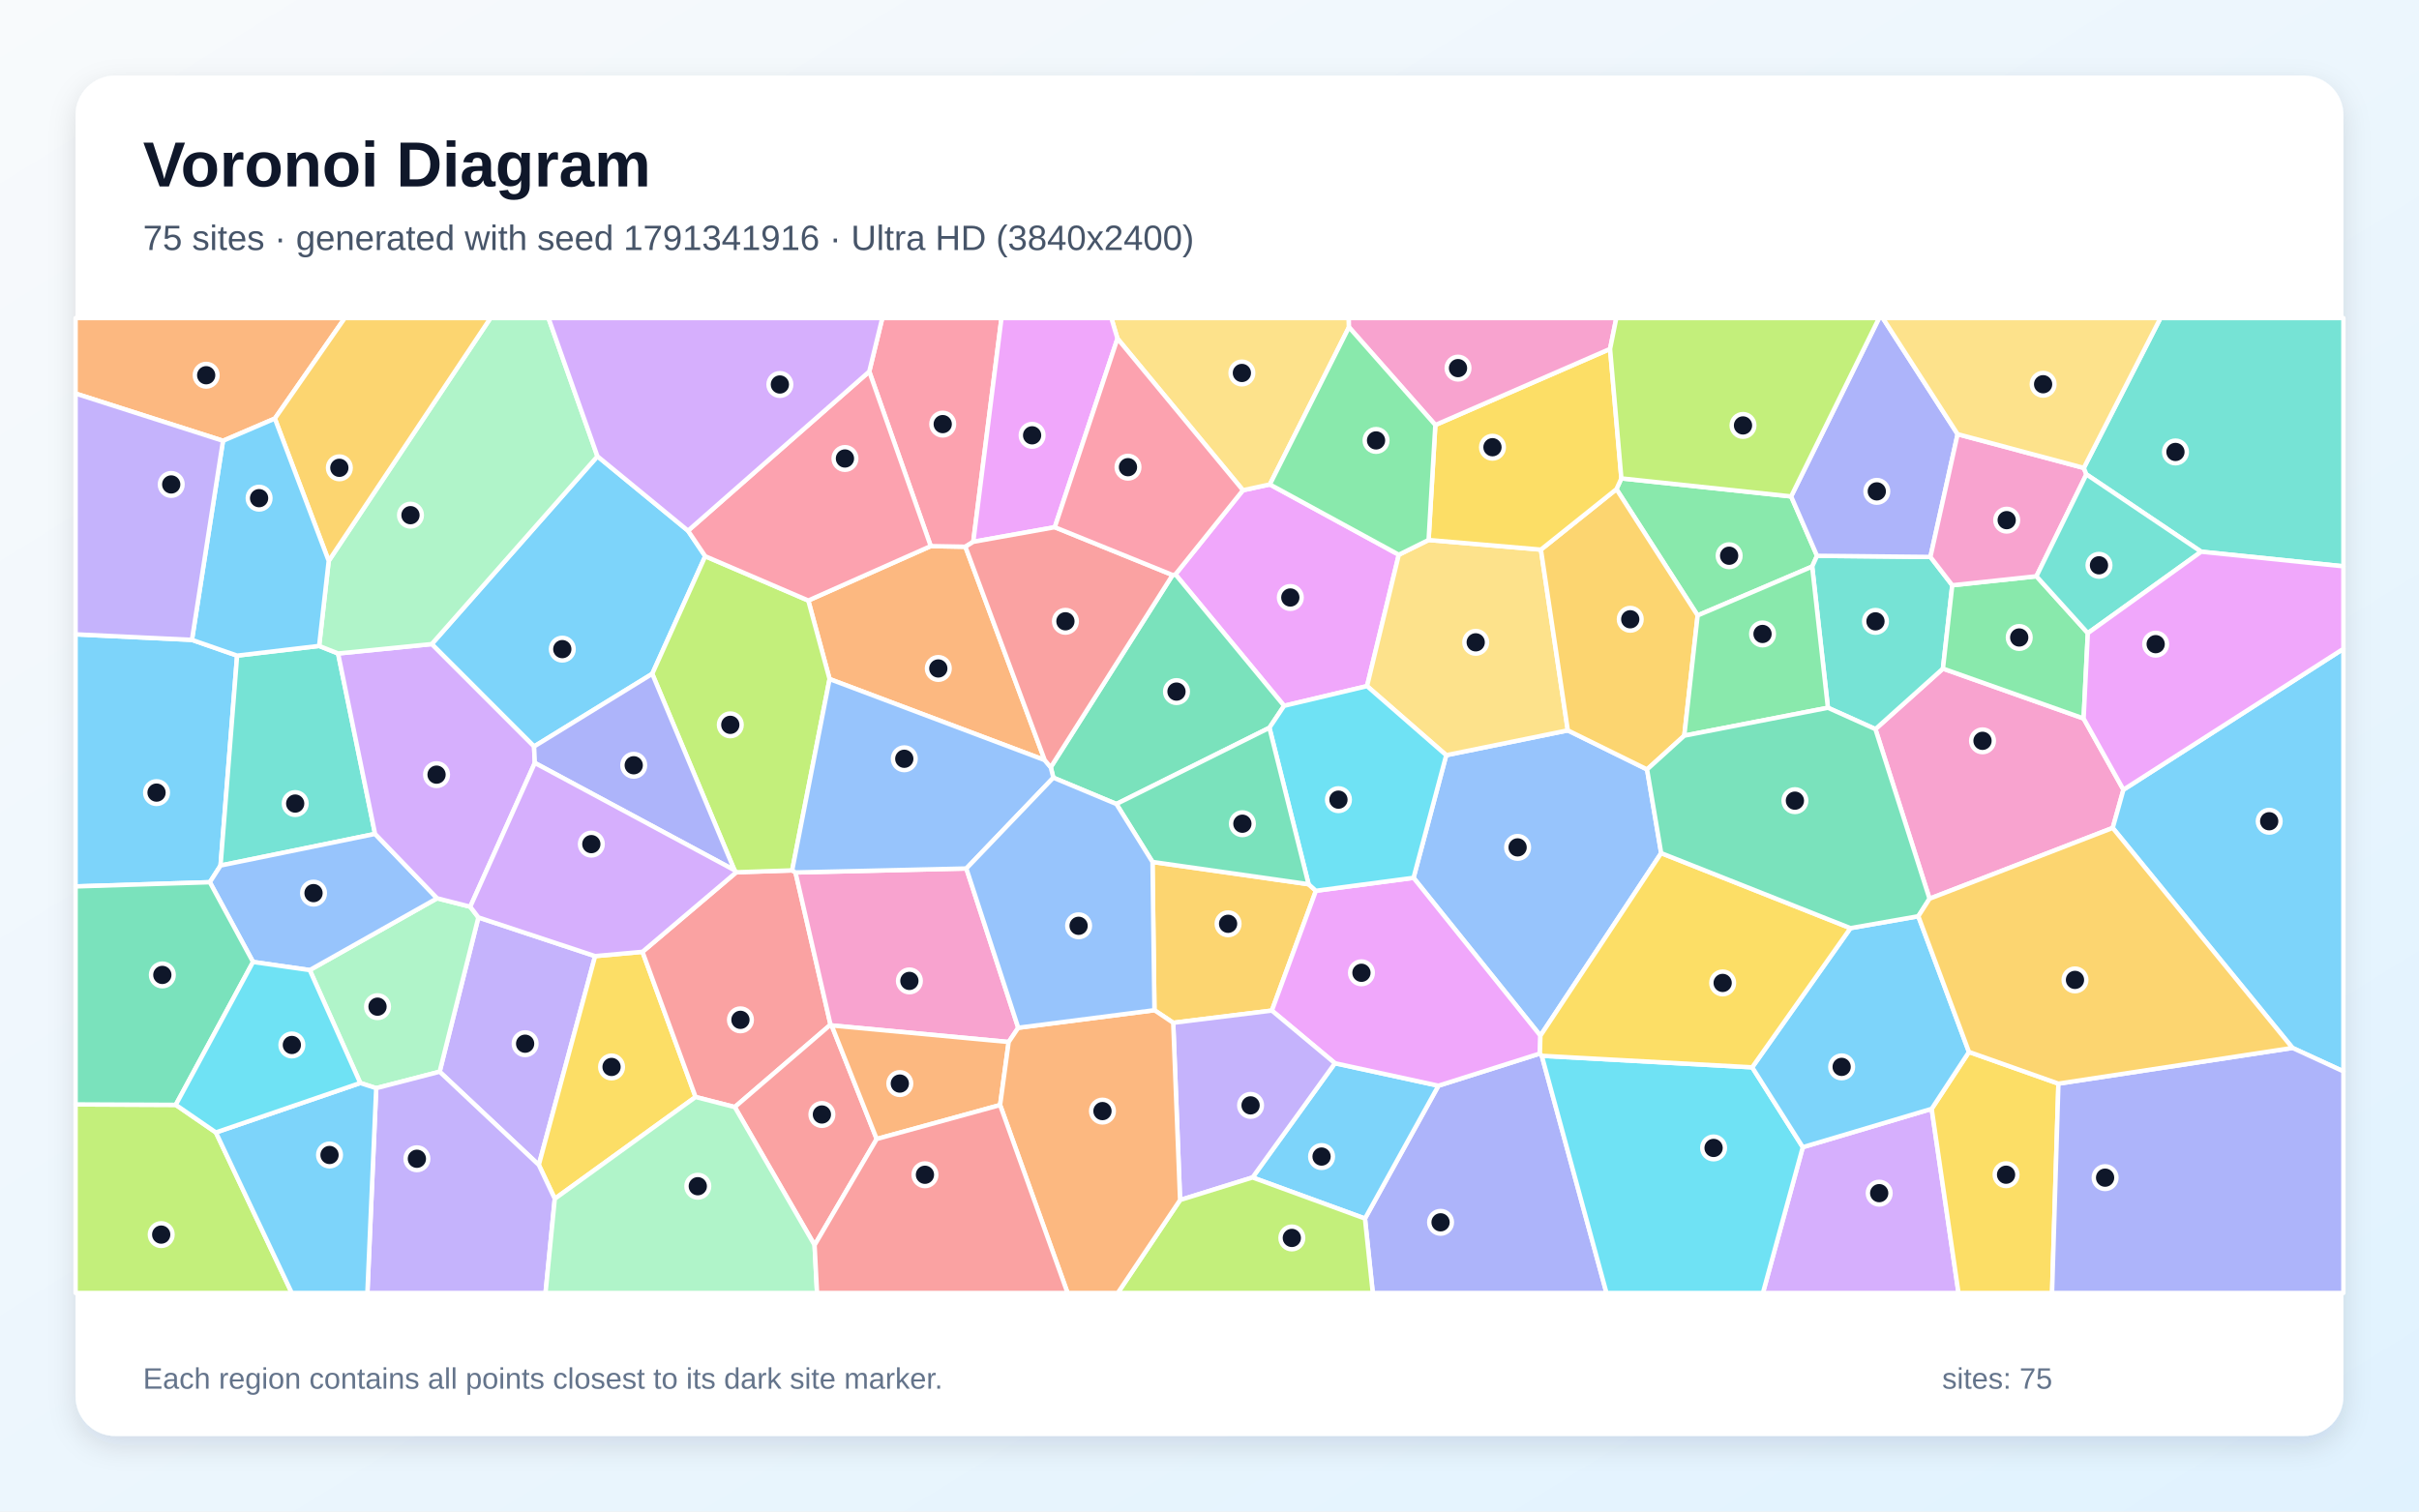
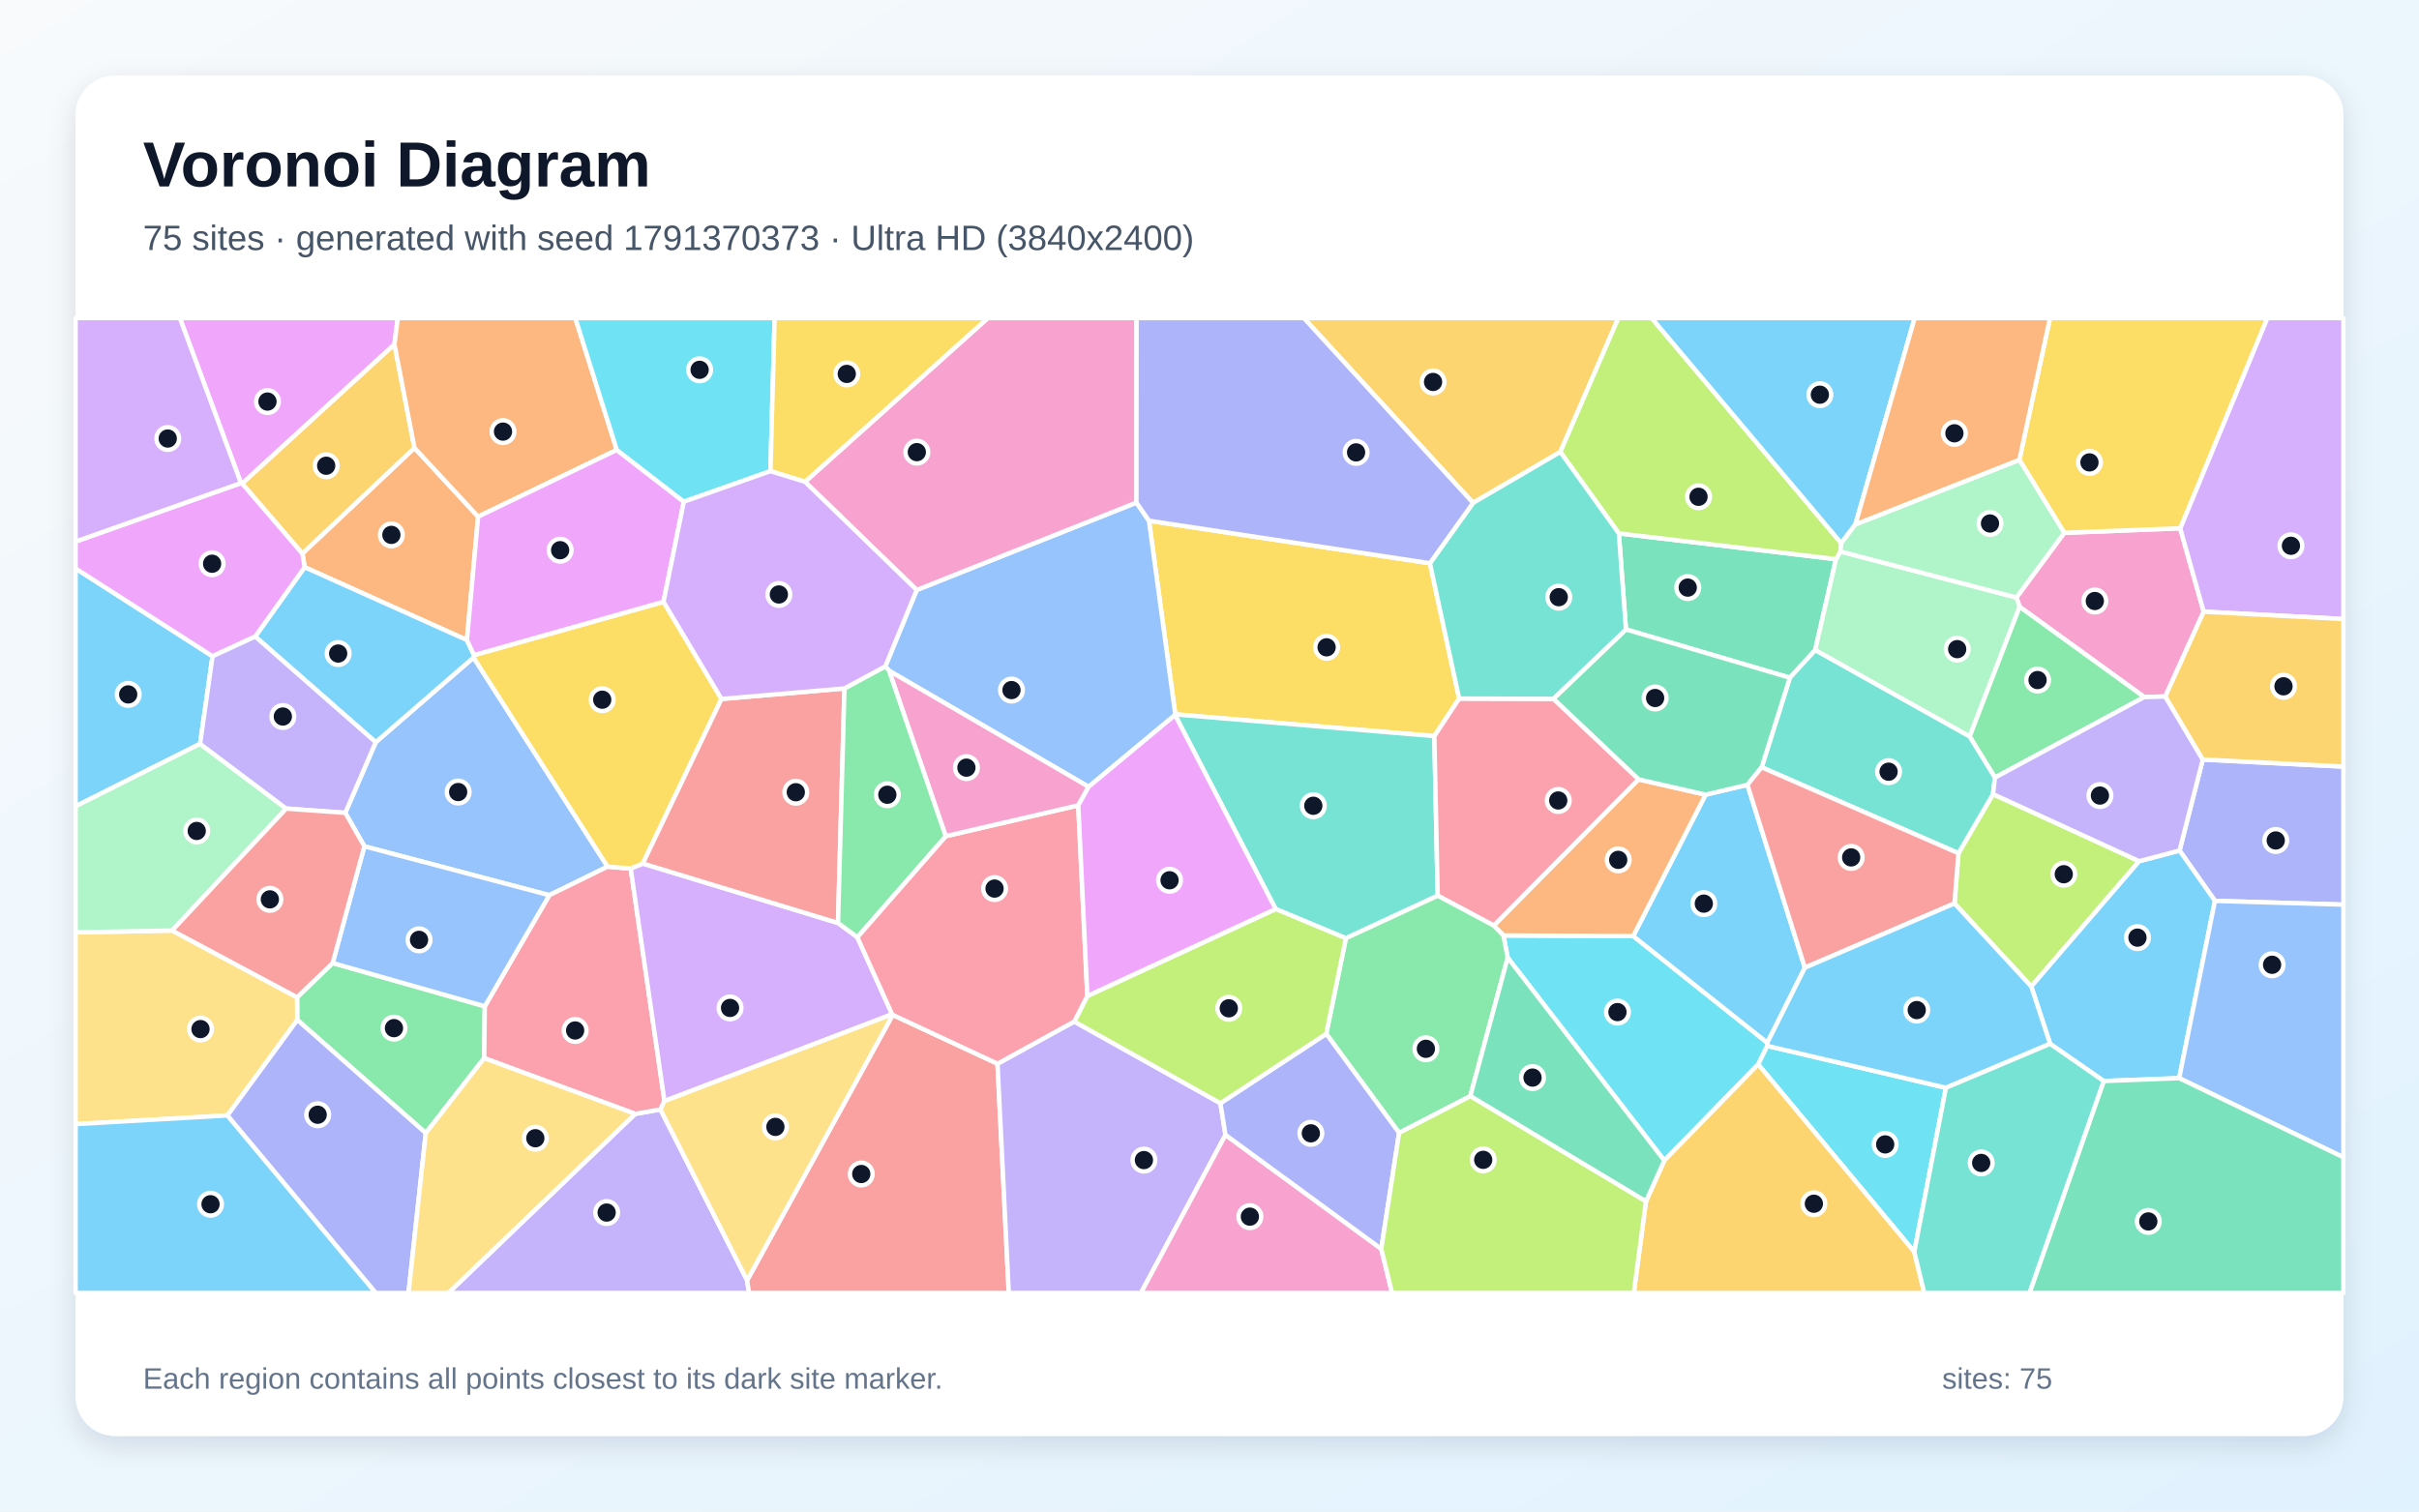
<svg xmlns="http://www.w3.org/2000/svg" width="3840" height="2400" viewBox="0 0 3840 2400" role="img" aria-labelledby="title description">
  <defs>
    <linearGradient id="background" x1="0" y1="0" x2="1" y2="1">
      <stop stop-color="#F8FAFC" />
      <stop offset="1" stop-color="#E0F2FE" />
    </linearGradient>
    <filter id="shadow" x="-5%" y="-5%" width="110%" height="110%">
      <feDropShadow dx="0" dy="15" stdDeviation="22" flood-color="#0F172A" flood-opacity=".12" />
    </filter>
  </defs>
  <rect width="3840" height="2400" fill="url(#background)" />
  <rect x="120" y="120" width="3600" height="2160" rx="63" fill="#FFFFFF" filter="url(#shadow)" />
  <g font-family="Arial, sans-serif">
    <text x="227" y="296" font-size="101" font-weight="700" fill="#0F172A">Voronoi Diagram</text>
-     <text x="227" y="397" font-size="56" fill="#475569">75 sites · generated with seed 1791341916 · Ultra HD (3840x2400)</text>
+     <text x="227" y="397" font-size="56" fill="#475569">75 sites · generated with seed 1791370373 · Ultra HD (3840x2400)</text>
  </g>
  <g stroke="#FFFFFF" stroke-width="7" stroke-linejoin="round">
-     <polygon points="304.7,1016.0 376.4,1041.0 350.1,1374.3 333.1,1400.8 120.0,1407.5 120.0,1007.2" fill="#38BDF8" fill-opacity="0.65" />
-     <polygon points="697.9,1701.7 759.4,1456.7 944.7,1518.1 855.3,1849.7" fill="#A78BFA" fill-opacity="0.65" />
-     <polygon points="3370.8,1253.9 3353.8,1314.6 3063.0,1427.0 2977.1,1157.7 3084.3,1061.6 3307.6,1140.8" fill="#F472B6" fill-opacity="0.65" />
-     <polygon points="1658.4,1206.9 1316.9,1078.2 1283.1,953.5 1477.5,867.1 1532.5,868.1" fill="#FB923C" fill-opacity="0.65" />
-     <polygon points="880.7,1903.4 855.3,1849.7 944.7,1518.1 1019.9,1511.3 1104.2,1741.8" fill="#FACC15" fill-opacity="0.65" />
-     <polygon points="2694.9,977.2 2566.0,776.7 2573.8,759.6 2843.3,788.2 2884.4,882.5 2876.7,899.6" fill="#4ADE80" fill-opacity="0.65" />
-     <polygon points="3064.4,884.3 3099.1,929.3 3084.3,1061.6 2977.1,1157.7 2901.7,1123.8 2876.7,899.6 2884.4,882.5" fill="#2DD4BF" fill-opacity="0.65" />
-     <polygon points="2637.0,1354.6 2445.3,1644.5 2243.9,1393.8 2295.8,1199.1 2488.8,1159.7 2614.6,1221.7" fill="#60A5FA" fill-opacity="0.65" />
-     <polygon points="1973.1,778.4 2015.8,769.2 2220.5,880.8 2170.1,1089.4 2038.4,1120.7 1865.9,912.0" fill="#E879F9" fill-opacity="0.65" />
-     <polygon points="1861.4,913.0 1865.9,912.0 2038.4,1120.7 2015.1,1155.6 1772.2,1276.6 1672.1,1234.8 1668.0,1218.2" fill="#34D399" fill-opacity="0.65" />
-     <polygon points="1166.4,1757.8 1104.2,1741.8 1019.9,1511.3 1168.8,1385.0 1257.5,1382.0 1262.8,1385.3 1318.4,1627.0" fill="#F87171" fill-opacity="0.65" />
-     <polygon points="2166.8,1934.8 2283.4,1723.9 2444.5,1672.8 2447.5,1676.4 2550.2,2053.0 2179.2,2053.0" fill="#818CF8" fill-opacity="0.65" />
-     <polygon points="1829.5,1368.6 2077.3,1404.0 2088.9,1414.4 2019.0,1604.6 1862.4,1624.0 1832.6,1604.0" fill="#FBBF24" fill-opacity="0.65" />
-     <polygon points="120.0,1753.6 279.0,1754.3 342.7,1798.1 463.2,2053.0 120.0,2053.0" fill="#A3E635" fill-opacity="0.65" />
-     <polygon points="2861.8,1821.5 3066.4,1760.6 3109.0,2053.0 2798.5,2053.0" fill="#C084FC" fill-opacity="0.65" />
-     <polygon points="1545.0,860.3 1532.5,868.1 1477.5,867.1 1379.9,589.9 1400.6,505.0 1589.8,505.0" fill="#FB7185" fill-opacity="0.65" />
-     <polygon points="2447.5,1676.4 2781.5,1694.7 2861.8,1821.5 2798.5,2053.0 2550.2,2053.0" fill="#22D3EE" fill-opacity="0.65" />
-     <polygon points="597.2,1727.8 571.9,1719.6 491.7,1540.3 693.9,1426.3 746.5,1439.7 759.4,1456.7 697.9,1701.7" fill="#86EFAC" fill-opacity="0.65" />
-     <polygon points="2267.8,857.4 2446.1,872.7 2488.8,1159.7 2295.8,1199.1 2170.1,1089.4 2220.5,880.8" fill="#FCD34D" fill-opacity="0.65" />
-     <polygon points="948.4,724.5 1092.2,842.7 1119.5,883.2 1035.4,1069.9 847.8,1185.3 685.3,1022.7" fill="#38BDF8" fill-opacity="0.65" />
-     <polygon points="1988.3,1869.6 2119.1,1688.2 2283.4,1723.9 2166.8,1934.8" fill="#38BDF8" fill-opacity="0.65" />
-     <polygon points="597.2,1727.8 697.9,1701.7 855.3,1849.7 880.7,1903.4 866.0,2053.0 583.2,2053.0" fill="#A78BFA" fill-opacity="0.65" />
-     <polygon points="1616.4,1631.9 1601.2,1654.5 1320.2,1628.2 1318.4,1627.0 1262.8,1385.3 1534.0,1379.0" fill="#F472B6" fill-opacity="0.65" />
-     <polygon points="436.3,664.6 354.0,699.9 120.0,624.9 120.0,505.0 547.3,505.0" fill="#FB923C" fill-opacity="0.65" />
-     <polygon points="3066.4,1760.6 3125.6,1670.3 3267.6,1720.6 3257.5,2053.0 3109.0,2053.0" fill="#FACC15" fill-opacity="0.65" />
-     <polygon points="3232.7,915.0 3314.3,1005.3 3307.6,1140.8 3084.3,1061.6 3099.1,929.3" fill="#4ADE80" fill-opacity="0.65" />
-     <polygon points="506.6,1025.6 536.7,1037.6 595.4,1324.1 350.1,1374.3 376.4,1041.0" fill="#2DD4BF" fill-opacity="0.65" />
-     <polygon points="693.9,1426.3 491.7,1540.3 401.7,1527.4 333.1,1400.8 350.1,1374.3 595.4,1324.1" fill="#60A5FA" fill-opacity="0.65" />
-     <polygon points="2444.5,1672.8 2283.4,1723.9 2119.1,1688.2 2019.0,1604.6 2088.9,1414.4 2243.9,1393.8 2445.3,1644.5" fill="#E879F9" fill-opacity="0.65" />
-     <polygon points="401.7,1527.4 279.0,1754.3 120.0,1753.6 120.0,1407.5 333.1,1400.8" fill="#34D399" fill-opacity="0.65" />
-     <polygon points="1293.1,1977.0 1166.4,1757.8 1318.4,1627.0 1320.2,1628.2 1391.7,1808.5" fill="#F87171" fill-opacity="0.65" />
-     <polygon points="3107.6,689.4 3064.4,884.3 2884.4,882.5 2843.3,788.2 2982.9,505.0 2988.8,505.0" fill="#818CF8" fill-opacity="0.65" />
-     <polygon points="2673.7,1168.1 2614.6,1221.7 2488.8,1159.7 2446.1,872.7 2566.0,776.7 2694.9,977.2" fill="#FBBF24" fill-opacity="0.65" />
-     <polygon points="1165.9,1381.7 1035.4,1069.9 1119.5,883.2 1283.1,953.5 1316.9,1078.2 1257.5,1382.0 1168.8,1385.0" fill="#A3E635" fill-opacity="0.65" />
-     <polygon points="595.4,1324.1 536.7,1037.6 685.3,1022.7 847.8,1185.3 849.0,1211.4 746.5,1439.7 693.9,1426.3" fill="#C084FC" fill-opacity="0.65" />
-     <polygon points="1379.9,589.9 1477.5,867.1 1283.1,953.5 1119.5,883.2 1092.2,842.7" fill="#FB7185" fill-opacity="0.65" />
-     <polygon points="2088.9,1414.4 2077.3,1404.0 2015.1,1155.6 2038.4,1120.7 2170.1,1089.4 2295.8,1199.1 2243.9,1393.8" fill="#22D3EE" fill-opacity="0.65" />
-     <polygon points="948.4,724.5 685.3,1022.7 536.7,1037.6 506.6,1025.6 521.8,890.6 778.6,505.0 870.7,505.0" fill="#86EFAC" fill-opacity="0.65" />
-     <polygon points="2141.4,519.5 2015.8,769.2 1973.1,778.4 1773.9,537.6 1764.2,505.0 2141.1,505.0" fill="#FCD34D" fill-opacity="0.65" />
-     <polygon points="3639.2,1663.9 3353.8,1314.6 3370.8,1253.9 3720.0,1030.2 3720.0,1701.1" fill="#38BDF8" fill-opacity="0.65" />
-     <polygon points="342.7,1798.1 571.9,1719.6 597.2,1727.8 583.2,2053.0 463.2,2053.0" fill="#38BDF8" fill-opacity="0.65" />
-     <polygon points="1873.3,1905.4 1862.4,1624.0 2019.0,1604.6 2119.1,1688.2 1988.3,1869.6" fill="#A78BFA" fill-opacity="0.65" />
-     <polygon points="3307.9,743.0 3312.0,753.2 3232.7,915.0 3099.1,929.3 3064.4,884.3 3107.6,689.4" fill="#F472B6" fill-opacity="0.65" />
-     <polygon points="1391.7,1808.5 1320.2,1628.2 1601.2,1654.5 1587.6,1754.6" fill="#FB923C" fill-opacity="0.65" />
-     <polygon points="2573.8,759.6 2566.0,776.7 2446.1,872.7 2267.8,857.4 2278.5,674.8 2555.9,554.0" fill="#FACC15" fill-opacity="0.65" />
-     <polygon points="2673.7,1168.1 2694.9,977.2 2876.7,899.6 2901.7,1123.8" fill="#4ADE80" fill-opacity="0.65" />
-     <polygon points="3494.2,876.0 3312.0,753.2 3307.9,743.0 3429.6,505.0 3720.0,505.0 3720.0,899.2" fill="#2DD4BF" fill-opacity="0.65" />
-     <polygon points="1668.0,1218.2 1672.1,1234.8 1534.0,1379.0 1262.8,1385.3 1257.5,1382.0 1316.9,1078.2 1658.4,1206.9" fill="#60A5FA" fill-opacity="0.65" />
-     <polygon points="1773.9,537.6 1674.4,837.1 1545.0,860.3 1589.8,505.0 1764.2,505.0" fill="#E879F9" fill-opacity="0.65" />
-     <polygon points="2077.3,1404.0 1829.5,1368.6 1772.2,1276.6 2015.1,1155.6" fill="#34D399" fill-opacity="0.65" />
-     <polygon points="1545.0,860.3 1674.4,837.1 1861.4,913.0 1668.0,1218.2 1658.4,1206.9 1532.5,868.1" fill="#F87171" fill-opacity="0.65" />
-     <polygon points="3267.6,1720.6 3639.2,1663.9 3720.0,1701.1 3720.0,2053.0 3257.5,2053.0" fill="#818CF8" fill-opacity="0.65" />
-     <polygon points="521.8,890.6 436.3,664.6 547.3,505.0 778.6,505.0" fill="#FBBF24" fill-opacity="0.65" />
-     <polygon points="1873.3,1905.4 1988.3,1869.6 2166.8,1934.8 2179.2,2053.0 1774.4,2053.0" fill="#A3E635" fill-opacity="0.65" />
-     <polygon points="1379.9,589.9 1092.2,842.7 948.4,724.5 870.7,505.0 1400.6,505.0" fill="#C084FC" fill-opacity="0.65" />
-     <polygon points="1674.4,837.1 1773.9,537.6 1973.1,778.4 1865.9,912.0 1861.4,913.0" fill="#FB7185" fill-opacity="0.65" />
-     <polygon points="342.7,1798.1 279.0,1754.3 401.7,1527.4 491.7,1540.3 571.9,1719.6" fill="#22D3EE" fill-opacity="0.65" />
-     <polygon points="880.7,1903.4 1104.2,1741.8 1166.4,1757.8 1293.1,1977.0 1297.0,2053.0 866.0,2053.0" fill="#86EFAC" fill-opacity="0.65" />
-     <polygon points="3307.9,743.0 3107.6,689.4 2988.8,505.0 3429.6,505.0" fill="#FCD34D" fill-opacity="0.65" />
-     <polygon points="3125.6,1670.3 3066.4,1760.6 2861.8,1821.5 2781.5,1694.7 2937.5,1473.7 3045.2,1454.8" fill="#38BDF8" fill-opacity="0.65" />
-     <polygon points="521.8,890.6 506.6,1025.6 376.4,1041.0 304.7,1016.0 354.0,699.9 436.3,664.6" fill="#38BDF8" fill-opacity="0.65" />
-     <polygon points="354.0,699.9 304.7,1016.0 120.0,1007.2 120.0,624.9" fill="#A78BFA" fill-opacity="0.65" />
-     <polygon points="2555.9,554.0 2278.5,674.8 2141.4,519.5 2141.1,505.0 2565.8,505.0" fill="#F472B6" fill-opacity="0.65" />
-     <polygon points="1587.6,1754.6 1601.2,1654.5 1616.4,1631.9 1832.6,1604.0 1862.4,1624.0 1873.3,1905.4 1774.4,2053.0 1694.7,2053.0" fill="#FB923C" fill-opacity="0.65" />
-     <polygon points="2937.5,1473.7 2781.5,1694.7 2447.5,1676.4 2444.5,1672.8 2445.3,1644.5 2637.0,1354.6" fill="#FACC15" fill-opacity="0.65" />
-     <polygon points="2278.5,674.8 2267.8,857.4 2220.5,880.8 2015.8,769.2 2141.4,519.5" fill="#4ADE80" fill-opacity="0.65" />
-     <polygon points="3494.2,876.0 3314.3,1005.3 3232.7,915.0 3312.0,753.2" fill="#2DD4BF" fill-opacity="0.65" />
-     <polygon points="1616.4,1631.9 1534.0,1379.0 1672.1,1234.8 1772.2,1276.6 1829.5,1368.6 1832.6,1604.0" fill="#60A5FA" fill-opacity="0.65" />
-     <polygon points="3370.8,1253.9 3307.6,1140.8 3314.3,1005.3 3494.2,876.0 3720.0,899.2 3720.0,1030.2" fill="#E879F9" fill-opacity="0.65" />
-     <polygon points="3045.2,1454.8 2937.5,1473.7 2637.0,1354.6 2614.6,1221.7 2673.7,1168.1 2901.7,1123.8 2977.1,1157.7 3063.0,1427.0" fill="#34D399" fill-opacity="0.65" />
-     <polygon points="1293.1,1977.0 1391.7,1808.5 1587.6,1754.6 1694.7,2053.0 1297.0,2053.0" fill="#F87171" fill-opacity="0.65" />
-     <polygon points="849.0,1211.4 847.8,1185.3 1035.4,1069.9 1165.9,1381.7" fill="#818CF8" fill-opacity="0.65" />
-     <polygon points="3267.6,1720.6 3125.6,1670.3 3045.2,1454.8 3063.0,1427.0 3353.8,1314.6 3639.2,1663.9" fill="#FBBF24" fill-opacity="0.65" />
-     <polygon points="2843.3,788.2 2573.8,759.6 2555.9,554.0 2565.8,505.0 2982.9,505.0" fill="#A3E635" fill-opacity="0.65" />
-     <polygon points="849.0,1211.4 1165.9,1381.7 1168.8,1385.0 1019.9,1511.3 944.7,1518.1 759.4,1456.7 746.5,1439.7" fill="#C084FC" fill-opacity="0.65" />
+     <polygon points="337.4,1042.0 317.6,1181.1 120.0,1280.2 120.0,902.6" fill="#38BDF8" fill-opacity="0.65" />
+     <polygon points="1008.3,1768.6 1048.4,1761.6 1186.0,2032.9 1189.1,2053.0 711.7,2053.0" fill="#A78BFA" fill-opacity="0.65" />
+     <polygon points="3276.8,846.0 3460.9,838.8 3498.2,971.2 3437.3,1105.9 3403.9,1106.8 3206.0,963.5 3200.9,948.7" fill="#F472B6" fill-opacity="0.65" />
+     <polygon points="759.0,820.3 741.2,1016.3 483.6,900.6 480.1,878.8 657.9,711.1" fill="#FB923C" fill-opacity="0.65" />
+     <polygon points="1823.9,826.8 2269.9,894.3 2316.3,1109.2 2276.9,1168.8 1865.7,1134.3" fill="#FACC15" fill-opacity="0.65" />
+     <polygon points="675.9,1799.1 471.8,1619.3 471.6,1583.5 528.1,1529.1 769.6,1597.8 768.6,1680.1" fill="#4ADE80" fill-opacity="0.65" />
+     <polygon points="2282.3,1422.2 2136.5,1489.8 2025.0,1443.3 1865.3,1135.3 1865.7,1134.3 2276.9,1168.8" fill="#2DD4BF" fill-opacity="0.65" />
+     <polygon points="578.4,1343.8 548.1,1290.6 596.4,1178.5 751.7,1044.0 964.5,1376.1 872.0,1421.4" fill="#60A5FA" fill-opacity="0.65" />
+     <polygon points="626.2,546.8 384.6,767.7 382.5,767.0 285.5,505.0 631.5,505.0" fill="#E879F9" fill-opacity="0.65" />
+     <polygon points="2569.8,846.9 2914.5,887.8 2881.5,1032.3 2841.3,1076.1 2581.1,999.4" fill="#34D399" fill-opacity="0.65" />
+     <polygon points="1186.0,2032.9 1417.1,1611.4 1583.5,1689.0 1601.4,2053.0 1189.1,2053.0" fill="#F87171" fill-opacity="0.65" />
+     <polygon points="360.8,1771.1 471.8,1619.3 675.9,1799.1 648.5,2053.0 596.4,2053.0" fill="#818CF8" fill-opacity="0.65" />
+     <polygon points="2476.9,717.6 2338.4,798.5 2069.8,505.0 2569.0,505.0" fill="#FBBF24" fill-opacity="0.65" />
+     <polygon points="3395.8,1367.4 3224.5,1566.3 3102.6,1434.5 3108.9,1354.8 3163.8,1260.9" fill="#A3E635" fill-opacity="0.65" />
+     <polygon points="3498.2,971.2 3460.9,838.8 3599.1,505.0 3720.0,505.0 3720.0,982.9" fill="#C084FC" fill-opacity="0.65" />
+     <polygon points="768.6,1680.1 769.6,1597.8 872.0,1421.4 964.5,1376.1 1001.2,1379.1 1054.8,1748.3 1048.4,1761.6 1008.3,1768.6" fill="#FB7185" fill-opacity="0.65" />
+     <polygon points="2642.0,1842.7 2393.4,1520.7 2386.6,1485.3 2592.6,1486.3 2805.5,1655.7 2805.5,1660.7 2791.0,1690.0" fill="#22D3EE" fill-opacity="0.65" />
+     <polygon points="3126.7,1169.5 2881.5,1032.3 2914.5,887.8 2921.6,875.7 3200.9,948.7 3206.0,963.5" fill="#86EFAC" fill-opacity="0.65" />
+     <polygon points="120.0,1784.9 120.0,1480.4 273.2,1477.5 471.6,1583.5 471.8,1619.3 360.8,1771.1" fill="#FCD34D" fill-opacity="0.65" />
+     <polygon points="2865.1,1536.5 2805.5,1655.7 2592.6,1486.3 2707.5,1261.8 2773.9,1246.1" fill="#38BDF8" fill-opacity="0.65" />
+     <polygon points="405.1,1010.7 483.6,900.6 741.2,1016.3 752.4,1040.2 751.7,1044.0 596.4,1178.5" fill="#38BDF8" fill-opacity="0.65" />
+     <polygon points="1583.5,1689.0 1705.3,1622.0 1937.3,1751.7 1945.4,1802.0 1811.2,2053.0 1601.4,2053.0" fill="#A78BFA" fill-opacity="0.65" />
+     <polygon points="1945.4,1802.0 2192.7,1983.0 2209.8,2053.0 1811.2,2053.0" fill="#F472B6" fill-opacity="0.65" />
+     <polygon points="2371.2,1469.6 2601.0,1237.5 2707.5,1261.8 2592.6,1486.3 2386.6,1485.3" fill="#FB923C" fill-opacity="0.65" />
+     <polygon points="3460.9,838.8 3276.8,846.0 3205.6,730.1 3254.2,505.0 3599.1,505.0" fill="#FACC15" fill-opacity="0.65" />
+     <polygon points="3166.8,1234.7 3126.7,1169.5 3206.0,963.5 3403.9,1106.8" fill="#4ADE80" fill-opacity="0.65" />
+     <polygon points="2796.5,1218.3 2841.3,1076.1 2881.5,1032.3 3126.7,1169.5 3166.8,1234.7 3163.8,1260.9 3108.9,1354.8" fill="#2DD4BF" fill-opacity="0.65" />
+     <polygon points="1865.3,1135.3 1728.1,1249.3 1411.3,1065.0 1405.4,1058.0 1455.2,936.8 1804.0,798.0 1823.9,826.8 1865.7,1134.3" fill="#60A5FA" fill-opacity="0.65" />
+     <polygon points="382.5,767.0 384.6,767.7 480.1,878.8 483.6,900.6 405.1,1010.7 337.4,1042.0 120.0,902.6 120.0,859.9" fill="#E879F9" fill-opacity="0.65" />
+     <polygon points="2796.5,1218.3 2773.9,1246.1 2707.5,1261.8 2601.0,1237.5 2465.8,1109.6 2581.1,999.4 2841.3,1076.1" fill="#34D399" fill-opacity="0.65" />
+     <polygon points="2865.1,1536.5 2773.9,1246.1 2796.5,1218.3 3108.9,1354.8 3102.6,1434.5" fill="#F87171" fill-opacity="0.65" />
+     <polygon points="3516.1,1430.4 3459.9,1350.5 3496.8,1206.0 3720.0,1217.2 3720.0,1436.4" fill="#818CF8" fill-opacity="0.65" />
+     <polygon points="657.9,711.1 480.1,878.8 384.6,767.7 626.2,546.8" fill="#FBBF24" fill-opacity="0.65" />
+     <polygon points="2922.8,862.5 2921.6,875.7 2914.5,887.8 2569.8,846.9 2476.9,717.6 2569.0,505.0 2621.9,505.0" fill="#A3E635" fill-opacity="0.65" />
+     <polygon points="1020.4,1371.1 1330.3,1465.5 1360.9,1488.0 1416.2,1610.5 1054.8,1748.3 1001.2,1379.1" fill="#C084FC" fill-opacity="0.65" />
+     <polygon points="2465.8,1109.6 2601.0,1237.5 2371.2,1469.6 2282.3,1422.2 2276.9,1168.8 2316.3,1109.2" fill="#FB7185" fill-opacity="0.65" />
+     <polygon points="3038.8,1987.7 2791.0,1690.0 2805.5,1660.7 3089.0,1727.2" fill="#22D3EE" fill-opacity="0.65" />
+     <polygon points="454.3,1283.9 273.2,1477.5 120.0,1480.4 120.0,1280.2 317.6,1181.1" fill="#86EFAC" fill-opacity="0.65" />
+     <polygon points="1416.2,1610.5 1417.1,1611.4 1186.0,2032.9 1048.4,1761.6 1054.8,1748.3" fill="#FCD34D" fill-opacity="0.65" />
+     <polygon points="3459.3,1711.9 3339.5,1716.5 3254.4,1657.4 3224.5,1566.3 3395.8,1367.4 3459.9,1350.5 3516.1,1430.4" fill="#38BDF8" fill-opacity="0.65" />
+     <polygon points="2945.3,832.7 2922.8,862.5 2621.9,505.0 3039.4,505.0" fill="#38BDF8" fill-opacity="0.65" />
+     <polygon points="405.1,1010.7 596.4,1178.5 548.1,1290.6 454.3,1283.9 317.6,1181.1 337.4,1042.0" fill="#A78BFA" fill-opacity="0.65" />
+     <polygon points="1804.0,798.0 1455.2,936.8 1277.9,765.0 1568.1,505.0 1804.2,505.0" fill="#F472B6" fill-opacity="0.65" />
+     <polygon points="979.1,714.4 759.0,820.3 657.9,711.1 626.2,546.8 631.5,505.0 913.3,505.0" fill="#FB923C" fill-opacity="0.65" />
+     <polygon points="1053.3,955.5 1145.3,1109.8 1020.4,1371.1 1001.2,1379.1 964.5,1376.1 751.7,1044.0 752.4,1040.2" fill="#FACC15" fill-opacity="0.65" />
+     <polygon points="2334.0,1740.5 2221.0,1798.8 2105.3,1641.5 2136.5,1489.8 2282.3,1422.2 2371.2,1469.6 2386.6,1485.3 2393.4,1520.7" fill="#4ADE80" fill-opacity="0.65" />
+     <polygon points="2338.4,798.5 2476.9,717.6 2569.8,846.9 2581.1,999.4 2465.8,1109.6 2316.3,1109.2 2269.9,894.3" fill="#2DD4BF" fill-opacity="0.65" />
+     <polygon points="3459.3,1711.9 3516.1,1430.4 3720.0,1436.4 3720.0,1837.6" fill="#60A5FA" fill-opacity="0.65" />
+     <polygon points="979.1,714.4 1085.5,796.6 1053.3,955.5 752.4,1040.2 741.2,1016.3 759.0,820.3" fill="#E879F9" fill-opacity="0.65" />
+     <polygon points="3339.5,1716.5 3459.3,1711.9 3720.0,1837.6 3720.0,2053.0 3221.6,2053.0" fill="#34D399" fill-opacity="0.65" />
+     <polygon points="1145.3,1109.8 1340.5,1093.1 1330.3,1465.5 1020.4,1371.1" fill="#F87171" fill-opacity="0.65" />
+     <polygon points="2192.7,1983.0 1945.4,1802.0 1937.3,1751.7 2105.3,1641.5 2221.0,1798.8" fill="#818CF8" fill-opacity="0.65" />
+     <polygon points="2612.8,1907.7 2642.0,1842.7 2791.0,1690.0 3038.8,1987.7 3054.7,2053.0 2593.5,2053.0" fill="#FBBF24" fill-opacity="0.65" />
+     <polygon points="2105.3,1641.5 1937.3,1751.7 1705.3,1622.0 1726.1,1581.4 2025.0,1443.3 2136.5,1489.8" fill="#A3E635" fill-opacity="0.65" />
+     <polygon points="382.5,767.0 120.0,859.9 120.0,505.0 285.5,505.0" fill="#C084FC" fill-opacity="0.65" />
+     <polygon points="1726.1,1581.4 1705.3,1622.0 1583.5,1689.0 1417.1,1611.4 1416.2,1610.5 1360.9,1488.0 1501.2,1327.7 1711.7,1278.7" fill="#FB7185" fill-opacity="0.65" />
+     <polygon points="1223.0,748.1 1085.5,796.6 979.1,714.4 913.3,505.0 1229.7,505.0" fill="#22D3EE" fill-opacity="0.65" />
+     <polygon points="2945.3,832.7 3205.6,730.1 3276.8,846.0 3200.9,948.7 2921.6,875.7 2922.8,862.5" fill="#86EFAC" fill-opacity="0.65" />
+     <polygon points="675.9,1799.1 768.6,1680.1 1008.3,1768.6 711.7,2053.0 648.5,2053.0" fill="#FCD34D" fill-opacity="0.65" />
+     <polygon points="3254.4,1657.4 3089.0,1727.2 2805.5,1660.7 2805.5,1655.7 2865.1,1536.5 3102.6,1434.5 3224.5,1566.3" fill="#38BDF8" fill-opacity="0.65" />
+     <polygon points="120.0,1784.9 360.8,1771.1 596.4,2053.0 120.0,2053.0" fill="#38BDF8" fill-opacity="0.65" />
+     <polygon points="3496.8,1206.0 3459.9,1350.5 3395.8,1367.4 3163.8,1260.9 3166.8,1234.7 3403.9,1106.8 3437.3,1105.9" fill="#A78BFA" fill-opacity="0.65" />
+     <polygon points="1711.7,1278.7 1501.2,1327.7 1411.3,1065.0 1728.1,1249.3" fill="#F472B6" fill-opacity="0.65" />
+     <polygon points="3205.6,730.1 2945.3,832.7 3039.4,505.0 3254.2,505.0" fill="#FB923C" fill-opacity="0.65" />
+     <polygon points="1277.9,765.0 1223.0,748.1 1229.7,505.0 1568.1,505.0" fill="#FACC15" fill-opacity="0.65" />
+     <polygon points="1340.5,1093.1 1405.4,1058.0 1411.3,1065.0 1501.2,1327.7 1360.9,1488.0 1330.3,1465.5" fill="#4ADE80" fill-opacity="0.65" />
+     <polygon points="3038.8,1987.7 3089.0,1727.2 3254.4,1657.4 3339.5,1716.5 3221.6,2053.0 3054.7,2053.0" fill="#2DD4BF" fill-opacity="0.65" />
+     <polygon points="769.6,1597.8 528.1,1529.1 578.4,1343.8 872.0,1421.4" fill="#60A5FA" fill-opacity="0.65" />
+     <polygon points="1726.1,1581.4 1711.7,1278.7 1728.1,1249.3 1865.3,1135.3 2025.0,1443.3" fill="#E879F9" fill-opacity="0.65" />
+     <polygon points="2334.0,1740.5 2393.4,1520.7 2642.0,1842.7 2612.8,1907.7" fill="#34D399" fill-opacity="0.65" />
+     <polygon points="454.3,1283.9 548.1,1290.6 578.4,1343.8 528.1,1529.1 471.6,1583.5 273.2,1477.5" fill="#F87171" fill-opacity="0.65" />
+     <polygon points="2338.4,798.5 2269.9,894.3 1823.9,826.8 1804.0,798.0 1804.2,505.0 2069.8,505.0" fill="#818CF8" fill-opacity="0.65" />
+     <polygon points="3496.8,1206.0 3437.3,1105.9 3498.2,971.2 3720.0,982.9 3720.0,1217.2" fill="#FBBF24" fill-opacity="0.65" />
+     <polygon points="2192.7,1983.0 2221.0,1798.8 2334.0,1740.5 2612.8,1907.7 2593.5,2053.0 2209.8,2053.0" fill="#A3E635" fill-opacity="0.65" />
+     <polygon points="1340.5,1093.1 1145.3,1109.8 1053.3,955.5 1085.5,796.6 1223.0,748.1 1277.9,765.0 1455.2,936.8 1405.4,1058.0" fill="#C084FC" fill-opacity="0.65" />
  </g>
  <g>
-     <circle cx="248.5" cy="1258.5" r="18" fill="#0F172A" stroke="#FFFFFF" stroke-width="7" />
-     <circle cx="833.6" cy="1657.2" r="18" fill="#0F172A" stroke="#FFFFFF" stroke-width="7" />
-     <circle cx="3147.1" cy="1176.3" r="18" fill="#0F172A" stroke="#FFFFFF" stroke-width="7" />
-     <circle cx="1489.5" cy="1061.4" r="18" fill="#0F172A" stroke="#FFFFFF" stroke-width="7" />
-     <circle cx="970.8" cy="1694.1" r="18" fill="#0F172A" stroke="#FFFFFF" stroke-width="7" />
-     <circle cx="2744.9" cy="882.4" r="18" fill="#0F172A" stroke="#FFFFFF" stroke-width="7" />
-     <circle cx="2977.2" cy="986.6" r="18" fill="#0F172A" stroke="#FFFFFF" stroke-width="7" />
-     <circle cx="2409.1" cy="1345.5" r="18" fill="#0F172A" stroke="#FFFFFF" stroke-width="7" />
-     <circle cx="2048.3" cy="948.7" r="18" fill="#0F172A" stroke="#FFFFFF" stroke-width="7" />
-     <circle cx="1867.6" cy="1098.1" r="18" fill="#0F172A" stroke="#FFFFFF" stroke-width="7" />
-     <circle cx="1175.4" cy="1619.3" r="18" fill="#0F172A" stroke="#FFFFFF" stroke-width="7" />
-     <circle cx="2286.8" cy="1940.8" r="18" fill="#0F172A" stroke="#FFFFFF" stroke-width="7" />
-     <circle cx="1949.5" cy="1466.8" r="18" fill="#0F172A" stroke="#FFFFFF" stroke-width="7" />
-     <circle cx="255.9" cy="1960.3" r="18" fill="#0F172A" stroke="#FFFFFF" stroke-width="7" />
-     <circle cx="2983.1" cy="1894.5" r="18" fill="#0F172A" stroke="#FFFFFF" stroke-width="7" />
-     <circle cx="1496.5" cy="673.4" r="18" fill="#0F172A" stroke="#FFFFFF" stroke-width="7" />
-     <circle cx="2720.2" cy="1822.7" r="18" fill="#0F172A" stroke="#FFFFFF" stroke-width="7" />
-     <circle cx="599.3" cy="1598.4" r="18" fill="#0F172A" stroke="#FFFFFF" stroke-width="7" />
-     <circle cx="2342.6" cy="1019.9" r="18" fill="#0F172A" stroke="#FFFFFF" stroke-width="7" />
-     <circle cx="892.6" cy="1030.7" r="18" fill="#0F172A" stroke="#FFFFFF" stroke-width="7" />
-     <circle cx="2097.9" cy="1836.4" r="18" fill="#0F172A" stroke="#FFFFFF" stroke-width="7" />
-     <circle cx="661.8" cy="1839.9" r="18" fill="#0F172A" stroke="#FFFFFF" stroke-width="7" />
-     <circle cx="1443.6" cy="1557.5" r="18" fill="#0F172A" stroke="#FFFFFF" stroke-width="7" />
-     <circle cx="327.3" cy="595.8" r="18" fill="#0F172A" stroke="#FFFFFF" stroke-width="7" />
-     <circle cx="3184.5" cy="1865.2" r="18" fill="#0F172A" stroke="#FFFFFF" stroke-width="7" />
-     <circle cx="3205.4" cy="1012.2" r="18" fill="#0F172A" stroke="#FFFFFF" stroke-width="7" />
-     <circle cx="468.6" cy="1275.9" r="18" fill="#0F172A" stroke="#FFFFFF" stroke-width="7" />
-     <circle cx="497.7" cy="1418.1" r="18" fill="#0F172A" stroke="#FFFFFF" stroke-width="7" />
-     <circle cx="2161.2" cy="1544.6" r="18" fill="#0F172A" stroke="#FFFFFF" stroke-width="7" />
-     <circle cx="257.7" cy="1548.0" r="18" fill="#0F172A" stroke="#FFFFFF" stroke-width="7" />
-     <circle cx="1304.7" cy="1769.6" r="18" fill="#0F172A" stroke="#FFFFFF" stroke-width="7" />
-     <circle cx="2979.3" cy="780.2" r="18" fill="#0F172A" stroke="#FFFFFF" stroke-width="7" />
-     <circle cx="2587.9" cy="983.3" r="18" fill="#0F172A" stroke="#FFFFFF" stroke-width="7" />
-     <circle cx="1159.3" cy="1150.9" r="18" fill="#0F172A" stroke="#FFFFFF" stroke-width="7" />
-     <circle cx="693.0" cy="1230.0" r="18" fill="#0F172A" stroke="#FFFFFF" stroke-width="7" />
-     <circle cx="1341.3" cy="728.0" r="18" fill="#0F172A" stroke="#FFFFFF" stroke-width="7" />
-     <circle cx="2124.7" cy="1269.7" r="18" fill="#0F172A" stroke="#FFFFFF" stroke-width="7" />
-     <circle cx="651.6" cy="818.0" r="18" fill="#0F172A" stroke="#FFFFFF" stroke-width="7" />
-     <circle cx="1971.4" cy="592.2" r="18" fill="#0F172A" stroke="#FFFFFF" stroke-width="7" />
-     <circle cx="3602.2" cy="1304.0" r="18" fill="#0F172A" stroke="#FFFFFF" stroke-width="7" />
-     <circle cx="523.1" cy="1833.9" r="18" fill="#0F172A" stroke="#FFFFFF" stroke-width="7" />
-     <circle cx="1985.2" cy="1755.1" r="18" fill="#0F172A" stroke="#FFFFFF" stroke-width="7" />
-     <circle cx="3185.5" cy="825.9" r="18" fill="#0F172A" stroke="#FFFFFF" stroke-width="7" />
-     <circle cx="1428.4" cy="1720.5" r="18" fill="#0F172A" stroke="#FFFFFF" stroke-width="7" />
-     <circle cx="2369.2" cy="710.1" r="18" fill="#0F172A" stroke="#FFFFFF" stroke-width="7" />
-     <circle cx="2797.9" cy="1006.6" r="18" fill="#0F172A" stroke="#FFFFFF" stroke-width="7" />
-     <circle cx="3453.4" cy="717.6" r="18" fill="#0F172A" stroke="#FFFFFF" stroke-width="7" />
-     <circle cx="1435.5" cy="1204.8" r="18" fill="#0F172A" stroke="#FFFFFF" stroke-width="7" />
-     <circle cx="1638.4" cy="691.2" r="18" fill="#0F172A" stroke="#FFFFFF" stroke-width="7" />
-     <circle cx="1972.2" cy="1307.9" r="18" fill="#0F172A" stroke="#FFFFFF" stroke-width="7" />
-     <circle cx="1691.3" cy="986.5" r="18" fill="#0F172A" stroke="#FFFFFF" stroke-width="7" />
-     <circle cx="3341.7" cy="1869.9" r="18" fill="#0F172A" stroke="#FFFFFF" stroke-width="7" />
-     <circle cx="538.7" cy="742.8" r="18" fill="#0F172A" stroke="#FFFFFF" stroke-width="7" />
-     <circle cx="2050.7" cy="1965.6" r="18" fill="#0F172A" stroke="#FFFFFF" stroke-width="7" />
-     <circle cx="1238.0" cy="610.5" r="18" fill="#0F172A" stroke="#FFFFFF" stroke-width="7" />
-     <circle cx="1790.6" cy="741.8" r="18" fill="#0F172A" stroke="#FFFFFF" stroke-width="7" />
-     <circle cx="463.3" cy="1659.2" r="18" fill="#0F172A" stroke="#FFFFFF" stroke-width="7" />
-     <circle cx="1107.7" cy="1883.5" r="18" fill="#0F172A" stroke="#FFFFFF" stroke-width="7" />
-     <circle cx="3243.3" cy="610.1" r="18" fill="#0F172A" stroke="#FFFFFF" stroke-width="7" />
-     <circle cx="2923.5" cy="1694.0" r="18" fill="#0F172A" stroke="#FFFFFF" stroke-width="7" />
-     <circle cx="411.3" cy="791.0" r="18" fill="#0F172A" stroke="#FFFFFF" stroke-width="7" />
-     <circle cx="271.8" cy="769.2" r="18" fill="#0F172A" stroke="#FFFFFF" stroke-width="7" />
-     <circle cx="2314.5" cy="584.5" r="18" fill="#0F172A" stroke="#FFFFFF" stroke-width="7" />
-     <circle cx="1750.1" cy="1764.2" r="18" fill="#0F172A" stroke="#FFFFFF" stroke-width="7" />
-     <circle cx="2734.6" cy="1560.7" r="18" fill="#0F172A" stroke="#FFFFFF" stroke-width="7" />
-     <circle cx="2184.4" cy="699.3" r="18" fill="#0F172A" stroke="#FFFFFF" stroke-width="7" />
-     <circle cx="3332.0" cy="897.6" r="18" fill="#0F172A" stroke="#FFFFFF" stroke-width="7" />
-     <circle cx="1712.2" cy="1470.0" r="18" fill="#0F172A" stroke="#FFFFFF" stroke-width="7" />
-     <circle cx="3422.0" cy="1022.8" r="18" fill="#0F172A" stroke="#FFFFFF" stroke-width="7" />
-     <circle cx="2849.3" cy="1271.3" r="18" fill="#0F172A" stroke="#FFFFFF" stroke-width="7" />
-     <circle cx="1468.3" cy="1865.3" r="18" fill="#0F172A" stroke="#FFFFFF" stroke-width="7" />
-     <circle cx="1006.0" cy="1215.1" r="18" fill="#0F172A" stroke="#FFFFFF" stroke-width="7" />
-     <circle cx="3293.9" cy="1555.9" r="18" fill="#0F172A" stroke="#FFFFFF" stroke-width="7" />
-     <circle cx="2766.9" cy="675.5" r="18" fill="#0F172A" stroke="#FFFFFF" stroke-width="7" />
-     <circle cx="938.7" cy="1340.3" r="18" fill="#0F172A" stroke="#FFFFFF" stroke-width="7" />
+     <circle cx="203.5" cy="1102.6" r="18" fill="#0F172A" stroke="#FFFFFF" stroke-width="7" />
+     <circle cx="963.0" cy="1925.3" r="18" fill="#0F172A" stroke="#FFFFFF" stroke-width="7" />
+     <circle cx="3325.4" cy="954.3" r="18" fill="#0F172A" stroke="#FFFFFF" stroke-width="7" />
+     <circle cx="621.3" cy="849.3" r="18" fill="#0F172A" stroke="#FFFFFF" stroke-width="7" />
+     <circle cx="2105.9" cy="1027.8" r="18" fill="#0F172A" stroke="#FFFFFF" stroke-width="7" />
+     <circle cx="625.4" cy="1632.5" r="18" fill="#0F172A" stroke="#FFFFFF" stroke-width="7" />
+     <circle cx="2084.8" cy="1279.4" r="18" fill="#0F172A" stroke="#FFFFFF" stroke-width="7" />
+     <circle cx="727.3" cy="1257.6" r="18" fill="#0F172A" stroke="#FFFFFF" stroke-width="7" />
+     <circle cx="424.6" cy="637.6" r="18" fill="#0F172A" stroke="#FFFFFF" stroke-width="7" />
+     <circle cx="2679.2" cy="933.0" r="18" fill="#0F172A" stroke="#FFFFFF" stroke-width="7" />
+     <circle cx="1367.2" cy="1864.1" r="18" fill="#0F172A" stroke="#FFFFFF" stroke-width="7" />
+     <circle cx="504.3" cy="1770.0" r="18" fill="#0F172A" stroke="#FFFFFF" stroke-width="7" />
+     <circle cx="2274.9" cy="606.5" r="18" fill="#0F172A" stroke="#FFFFFF" stroke-width="7" />
+     <circle cx="3276.1" cy="1388.1" r="18" fill="#0F172A" stroke="#FFFFFF" stroke-width="7" />
+     <circle cx="3636.7" cy="866.6" r="18" fill="#0F172A" stroke="#FFFFFF" stroke-width="7" />
+     <circle cx="913.0" cy="1636.2" r="18" fill="#0F172A" stroke="#FFFFFF" stroke-width="7" />
+     <circle cx="2567.6" cy="1607.0" r="18" fill="#0F172A" stroke="#FFFFFF" stroke-width="7" />
+     <circle cx="3106.9" cy="1030.7" r="18" fill="#0F172A" stroke="#FFFFFF" stroke-width="7" />
+     <circle cx="318.3" cy="1634.0" r="18" fill="#0F172A" stroke="#FFFFFF" stroke-width="7" />
+     <circle cx="2704.7" cy="1434.8" r="18" fill="#0F172A" stroke="#FFFFFF" stroke-width="7" />
+     <circle cx="536.8" cy="1037.7" r="18" fill="#0F172A" stroke="#FFFFFF" stroke-width="7" />
+     <circle cx="1815.9" cy="1842.0" r="18" fill="#0F172A" stroke="#FFFFFF" stroke-width="7" />
+     <circle cx="1984.1" cy="1931.8" r="18" fill="#0F172A" stroke="#FFFFFF" stroke-width="7" />
+     <circle cx="2568.8" cy="1365.3" r="18" fill="#0F172A" stroke="#FFFFFF" stroke-width="7" />
+     <circle cx="3316.9" cy="734.2" r="18" fill="#0F172A" stroke="#FFFFFF" stroke-width="7" />
+     <circle cx="3234.5" cy="1079.8" r="18" fill="#0F172A" stroke="#FFFFFF" stroke-width="7" />
+     <circle cx="2998.0" cy="1225.3" r="18" fill="#0F172A" stroke="#FFFFFF" stroke-width="7" />
+     <circle cx="1605.7" cy="1095.7" r="18" fill="#0F172A" stroke="#FFFFFF" stroke-width="7" />
+     <circle cx="336.7" cy="895.1" r="18" fill="#0F172A" stroke="#FFFFFF" stroke-width="7" />
+     <circle cx="2627.4" cy="1108.3" r="18" fill="#0F172A" stroke="#FFFFFF" stroke-width="7" />
+     <circle cx="2938.6" cy="1361.4" r="18" fill="#0F172A" stroke="#FFFFFF" stroke-width="7" />
+     <circle cx="3612.6" cy="1334.5" r="18" fill="#0F172A" stroke="#FFFFFF" stroke-width="7" />
+     <circle cx="517.8" cy="739.5" r="18" fill="#0F172A" stroke="#FFFFFF" stroke-width="7" />
+     <circle cx="2696.3" cy="788.8" r="18" fill="#0F172A" stroke="#FFFFFF" stroke-width="7" />
+     <circle cx="1158.9" cy="1600.4" r="18" fill="#0F172A" stroke="#FFFFFF" stroke-width="7" />
+     <circle cx="2473.6" cy="1271.0" r="18" fill="#0F172A" stroke="#FFFFFF" stroke-width="7" />
+     <circle cx="2992.6" cy="1817.1" r="18" fill="#0F172A" stroke="#FFFFFF" stroke-width="7" />
+     <circle cx="312.3" cy="1319.4" r="18" fill="#0F172A" stroke="#FFFFFF" stroke-width="7" />
+     <circle cx="1230.9" cy="1789.3" r="18" fill="#0F172A" stroke="#FFFFFF" stroke-width="7" />
+     <circle cx="3393.1" cy="1488.8" r="18" fill="#0F172A" stroke="#FFFFFF" stroke-width="7" />
+     <circle cx="2888.9" cy="626.7" r="18" fill="#0F172A" stroke="#FFFFFF" stroke-width="7" />
+     <circle cx="449.0" cy="1137.7" r="18" fill="#0F172A" stroke="#FFFFFF" stroke-width="7" />
+     <circle cx="1455.4" cy="717.9" r="18" fill="#0F172A" stroke="#FFFFFF" stroke-width="7" />
+     <circle cx="798.5" cy="685.3" r="18" fill="#0F172A" stroke="#FFFFFF" stroke-width="7" />
+     <circle cx="956.0" cy="1111.0" r="18" fill="#0F172A" stroke="#FFFFFF" stroke-width="7" />
+     <circle cx="2263.5" cy="1665.3" r="18" fill="#0F172A" stroke="#FFFFFF" stroke-width="7" />
+     <circle cx="2474.4" cy="948.2" r="18" fill="#0F172A" stroke="#FFFFFF" stroke-width="7" />
+     <circle cx="3606.8" cy="1531.9" r="18" fill="#0F172A" stroke="#FFFFFF" stroke-width="7" />
+     <circle cx="889.2" cy="873.6" r="18" fill="#0F172A" stroke="#FFFFFF" stroke-width="7" />
+     <circle cx="3410.3" cy="1939.4" r="18" fill="#0F172A" stroke="#FFFFFF" stroke-width="7" />
+     <circle cx="1263.3" cy="1257.9" r="18" fill="#0F172A" stroke="#FFFFFF" stroke-width="7" />
+     <circle cx="2080.9" cy="1799.5" r="18" fill="#0F172A" stroke="#FFFFFF" stroke-width="7" />
+     <circle cx="2879.4" cy="1911.3" r="18" fill="#0F172A" stroke="#FFFFFF" stroke-width="7" />
+     <circle cx="1950.6" cy="1601.0" r="18" fill="#0F172A" stroke="#FFFFFF" stroke-width="7" />
+     <circle cx="266.3" cy="696.3" r="18" fill="#0F172A" stroke="#FFFFFF" stroke-width="7" />
+     <circle cx="1578.8" cy="1410.9" r="18" fill="#0F172A" stroke="#FFFFFF" stroke-width="7" />
+     <circle cx="1110.6" cy="587.2" r="18" fill="#0F172A" stroke="#FFFFFF" stroke-width="7" />
+     <circle cx="3159.0" cy="831.2" r="18" fill="#0F172A" stroke="#FFFFFF" stroke-width="7" />
+     <circle cx="849.8" cy="1807.3" r="18" fill="#0F172A" stroke="#FFFFFF" stroke-width="7" />
+     <circle cx="3042.7" cy="1603.8" r="18" fill="#0F172A" stroke="#FFFFFF" stroke-width="7" />
+     <circle cx="334.2" cy="1912.1" r="18" fill="#0F172A" stroke="#FFFFFF" stroke-width="7" />
+     <circle cx="3333.5" cy="1263.2" r="18" fill="#0F172A" stroke="#FFFFFF" stroke-width="7" />
+     <circle cx="1534.1" cy="1218.9" r="18" fill="#0F172A" stroke="#FFFFFF" stroke-width="7" />
+     <circle cx="3102.5" cy="688.0" r="18" fill="#0F172A" stroke="#FFFFFF" stroke-width="7" />
+     <circle cx="1344.2" cy="593.7" r="18" fill="#0F172A" stroke="#FFFFFF" stroke-width="7" />
+     <circle cx="1408.6" cy="1261.9" r="18" fill="#0F172A" stroke="#FFFFFF" stroke-width="7" />
+     <circle cx="3145.0" cy="1846.5" r="18" fill="#0F172A" stroke="#FFFFFF" stroke-width="7" />
+     <circle cx="665.2" cy="1492.3" r="18" fill="#0F172A" stroke="#FFFFFF" stroke-width="7" />
+     <circle cx="1856.6" cy="1397.7" r="18" fill="#0F172A" stroke="#FFFFFF" stroke-width="7" />
+     <circle cx="2432.8" cy="1711.0" r="18" fill="#0F172A" stroke="#FFFFFF" stroke-width="7" />
+     <circle cx="428.4" cy="1428.0" r="18" fill="#0F172A" stroke="#FFFFFF" stroke-width="7" />
+     <circle cx="2152.7" cy="718.3" r="18" fill="#0F172A" stroke="#FFFFFF" stroke-width="7" />
+     <circle cx="3624.9" cy="1089.7" r="18" fill="#0F172A" stroke="#FFFFFF" stroke-width="7" />
+     <circle cx="2354.5" cy="1841.6" r="18" fill="#0F172A" stroke="#FFFFFF" stroke-width="7" />
+     <circle cx="1236.4" cy="943.9" r="18" fill="#0F172A" stroke="#FFFFFF" stroke-width="7" />
  </g>
  <g font-family="Arial, sans-serif" font-size="47" fill="#64748B">
    <text x="227" y="2205">Each region contains all points closest to its dark site marker.</text>
    <text x="3083" y="2205">sites: 75</text>
  </g>
</svg>
